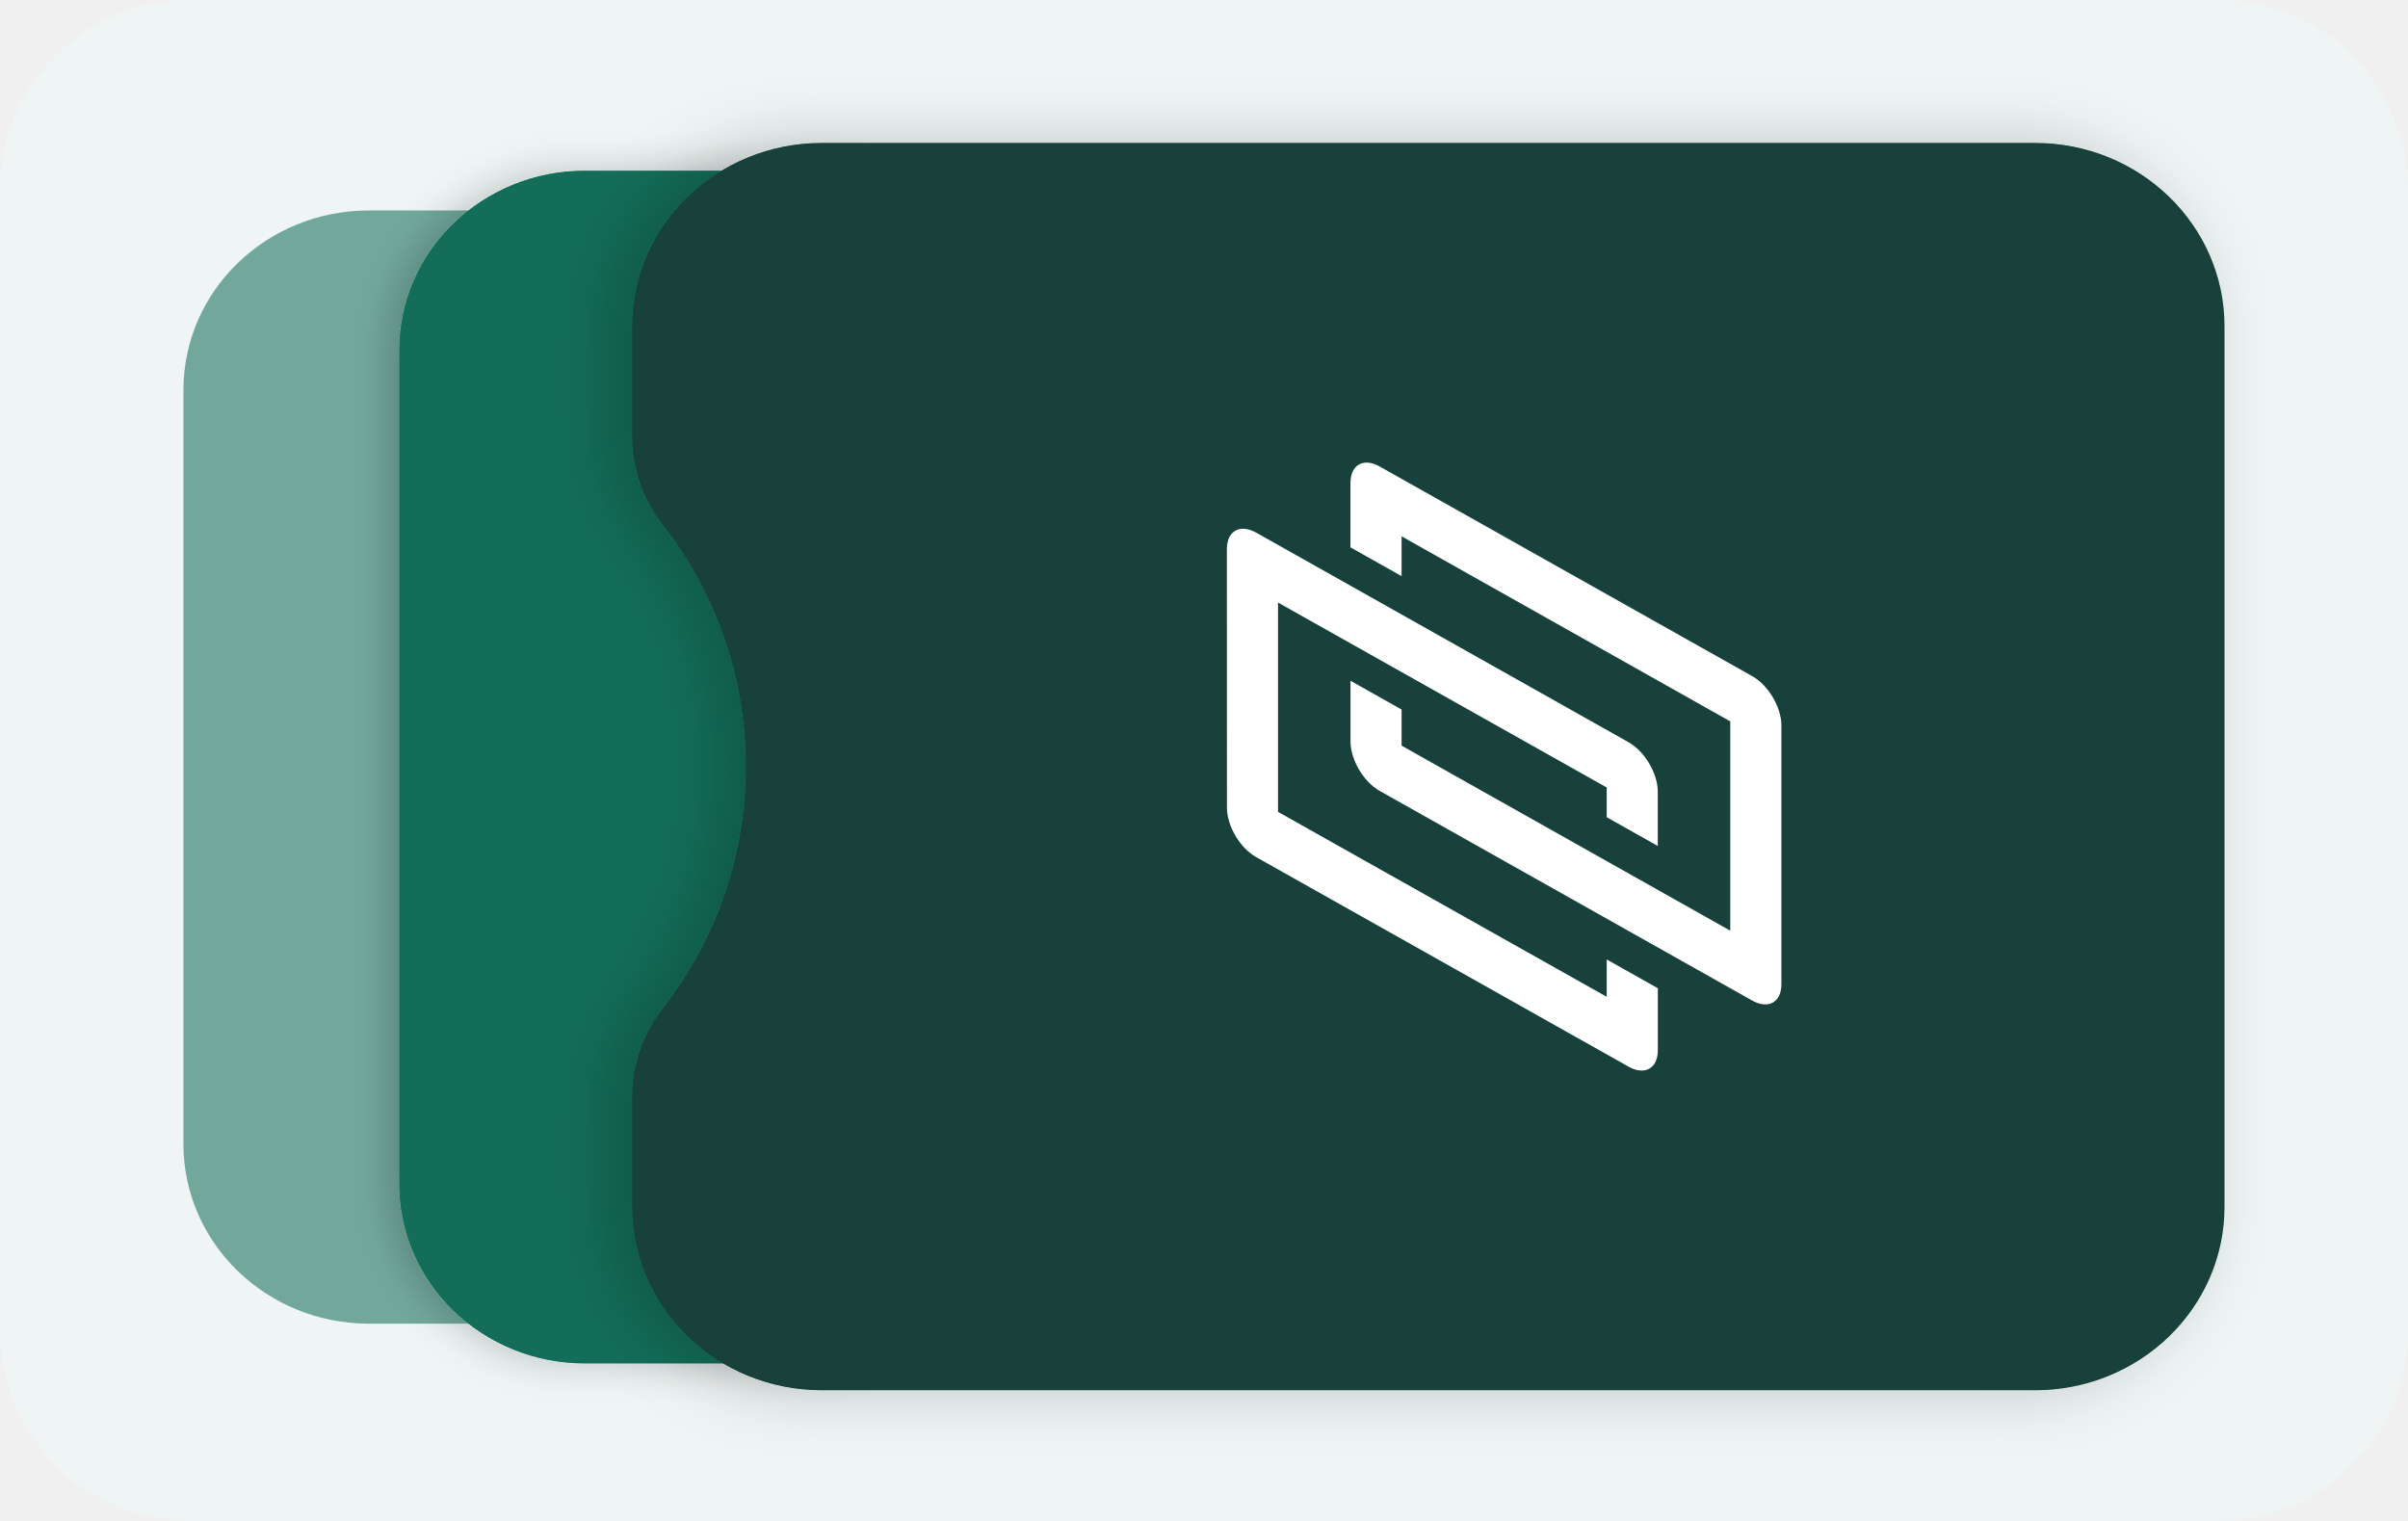
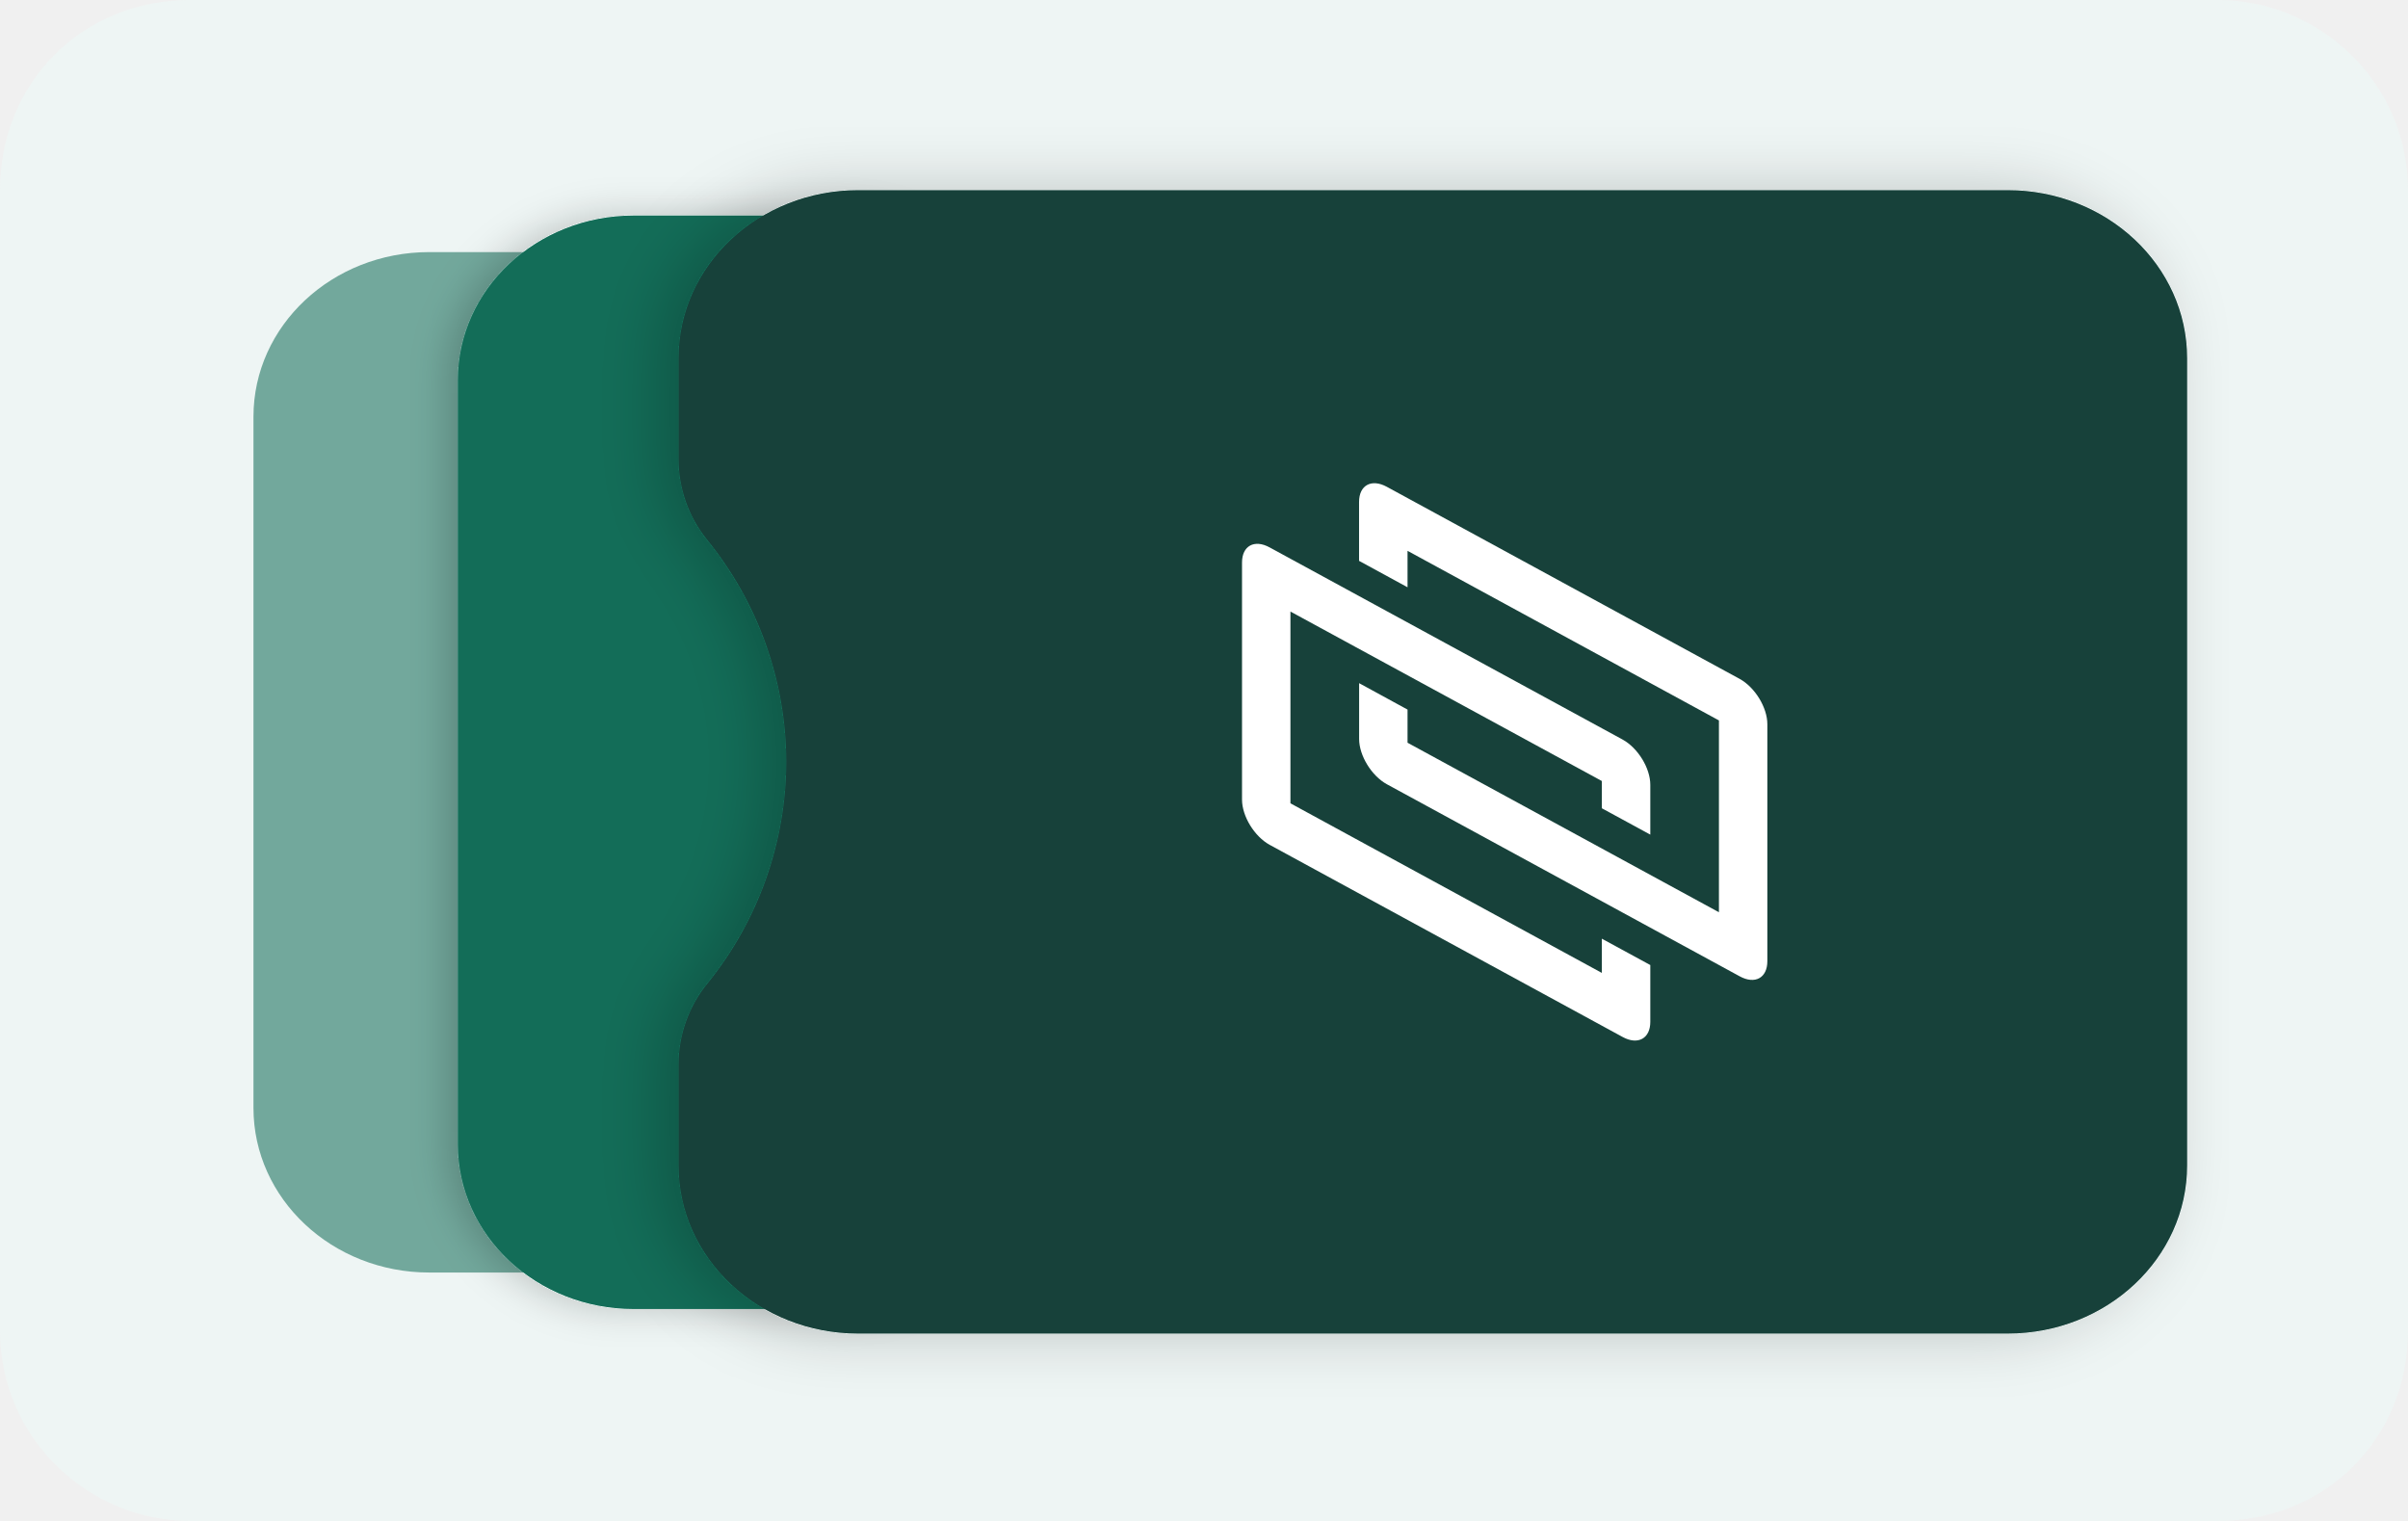
- <svg xmlns="http://www.w3.org/2000/svg" role="img" viewBox="0 0 38 24" width="38" height="24" aria-labelledby="pi-tandympayment">
-   <g clip-path="url(#clip0_3087_108)">
-     <rect x=".5" y=".5" width="37" height="23" rx="2.5" fill="#EEF5F4" stroke="#EEF5F4" />
-     <path d="M2.895 6.154c0-1.565 1.31-2.833 2.928-2.833h2.981c1.617 0 2.928 1.268 2.928 2.833v11.9c0 1.564-1.31 2.833-2.928 2.833H5.823c-1.617 0-2.928-1.269-2.928-2.834V6.155z" fill="#72A89C" />
-     <g filter="url(#filter0_d_3087_108)">
-       <path d="M6.3 5.525c0-1.564 1.311-2.833 2.928-2.833h3.6c1.617 0 2.928 1.269 2.928 2.833v13.157c0 1.565-1.311 2.834-2.928 2.834h-3.6c-1.617 0-2.928-1.269-2.928-2.834V5.525z" fill="#136D58" />
+ <svg xmlns="http://www.w3.org/2000/svg" role="img" width="38" height="24" viewBox="0 0 38 24" aria-labelledby="pi-tandympayment">
+   <g stroke="none" stroke-width="1" fill="none" fill-rule="evenodd">
+     <path d="M35 0H3C1.3 0 0 1.3 0 3v18c0 1.7 1.4 3 3 3h32c1.7 0 3-1.3 3-3V3c0-1.7-1.4-3-3-3z" fill="#EEF5F4" />
+     <rect x="1" y="1" width="36" height="22" rx="2" fill="#EEF5F4" />
+     <path d="M4 6.575C4 5.14 5.242 3.978 6.774 3.978H9.6c1.532 0 2.774 1.162 2.774 2.597v10.908c0 1.434-1.242 2.597-2.774 2.597H6.774C5.242 20.08 4 18.917 4 17.483V6.575z" fill="#72A89C" />
+     <g filter="url(#filter0_d_3093_185)">
+       <path d="M7.226 5.998c0-1.434 1.242-2.597 2.774-2.597h3.41c1.532 0 2.774 1.163 2.774 2.597v12.06c0 1.435-1.242 2.598-2.774 2.598H10c-1.532 0-2.774-1.163-2.774-2.597V5.999z" fill="#136D58" />
    </g>
-     <g filter="url(#filter1_d_3087_108)">
-       <path d="M35.105 5.15v13.894c0 1.598-1.34 2.895-2.991 2.895H12.967c-1.652 0-2.992-1.297-2.992-2.895v-1.737a2.256 2.256 0 01.491-1.406 6.202 6.202 0 00-.02-7.635 2.257 2.257 0 01-.471-1.38V5.149c0-1.598 1.34-2.895 2.992-2.895h19.147c1.652 0 2.991 1.297 2.991 2.895z" fill="#17413A" />
+     <g filter="url(#filter1_d_3093_185)">
+       <path d="M34.515 5.654V18.39c0 1.466-1.269 2.654-2.834 2.654H13.542c-1.565 0-2.834-1.188-2.834-2.654v-1.592a2.026 2.026 0 01.465-1.289 5.57 5.57 0 001.235-3.487 5.57 5.57 0 00-1.254-3.512 2.026 2.026 0 01-.446-1.264V5.654C10.708 4.188 11.977 3 13.542 3h18.14c1.564 0 2.833 1.188 2.833 2.654z" fill="#17413A" />
    </g>
-     <path fill-rule="evenodd" clip-rule="evenodd" d="M20.168 9.508v3.303l5.187 2.918v-.589l.807.454v.978c0 .287-.206.403-.461.26l-5.879-3.308c-.255-.143-.46-.492-.46-.778l-.001-4.082c0-.286.206-.402.461-.26l5.879 3.309c.254.143.46.492.46.778v.858l-.806-.454v-.469l-5.187-2.918z" fill="#fff" />
-     <path fill-rule="evenodd" clip-rule="evenodd" d="M21.311 7.62c0-.286.207-.402.461-.259l5.879 3.308c.255.143.461.492.461.778v4.082c0 .286-.206.402-.46.26l-5.88-3.309c-.254-.143-.46-.492-.46-.778v-.96l.806.454v.57l5.187 2.92v-3.303l-5.187-2.92v.628l-.807-.454V7.62z" fill="#fff" />
+     <path fill-rule="evenodd" clip-rule="evenodd" d="M20.364 9.649v3.027l4.914 2.676v-.54l.765.416v.897c0 .263-.196.37-.437.238l-5.57-3.032c-.24-.132-.436-.451-.436-.714V8.876c0-.263.195-.37.436-.238l5.57 3.032c.241.132.437.45.437.714v.786l-.765-.416v-.43L20.364 9.65z" fill="#fff" />
+     <path fill-rule="evenodd" clip-rule="evenodd" d="M21.447 7.92c0-.264.196-.37.437-.239l5.57 3.032c.24.132.436.451.436.714v3.741c0 .263-.195.37-.436.238l-5.57-3.032c-.24-.132-.436-.451-.436-.714v-.88l.764.417v.523l4.914 2.675v-3.027l-4.914-2.676v.575l-.765-.417v-.93z" fill="#fff" />
+     <defs>
+       <filter id="filter0_d_3093_185" x="6.478" y="2.811" width="10.139" height="18.435" filterUnits="userSpaceOnUse" color-interpolation-filters="sRGB">
+         <feFlood flood-opacity="0" result="BackgroundImageFix" />
+         <feColorMatrix in="SourceAlpha" type="matrix" values="0 0 0 0 0 0 0 0 0 0 0 0 0 0 0 0 0 0 127 0" result="hardAlpha" />
+         <feOffset dx="-.157" />
+         <feGaussianBlur stdDeviation=".295" />
+         <feComposite in2="hardAlpha" operator="out" />
+         <feColorMatrix type="matrix" values="0 0 0 0 0 0 0 0 0 0 0 0 0 0 0 0 0 0 0.2 0" />
+         <feBlend mode="normal" in2="BackgroundImageFix" result="effect1_dropShadow_3093_185" />
+         <feBlend mode="normal" in="SourceGraphic" in2="effect1_dropShadow_3093_185" result="shape" />
+       </filter>
+       <filter id="filter1_d_3093_185" x="9.396" y="2.016" width="25.775" height="20.011" filterUnits="userSpaceOnUse" color-interpolation-filters="sRGB">
+         <feFlood flood-opacity="0" result="BackgroundImageFix" />
+         <feColorMatrix in="SourceAlpha" type="matrix" values="0 0 0 0 0 0 0 0 0 0 0 0 0 0 0 0 0 0 127 0" result="hardAlpha" />
+         <feOffset dx="-.328" />
+         <feGaussianBlur stdDeviation=".492" />
+         <feComposite in2="hardAlpha" operator="out" />
+         <feColorMatrix type="matrix" values="0 0 0 0 0 0 0 0 0 0 0 0 0 0 0 0 0 0 0.2 0" />
+         <feBlend mode="normal" in2="BackgroundImageFix" result="effect1_dropShadow_3093_185" />
+         <feBlend mode="normal" in="SourceGraphic" in2="effect1_dropShadow_3093_185" result="shape" />
+       </filter>
+     </defs>
  </g>
-   <defs>
-     <filter id="filter0_d_3087_108" x="5.552" y="2.102" width="10.637" height="20.004" filterUnits="userSpaceOnUse" color-interpolation-filters="sRGB">
-       <feFlood flood-opacity="0" result="BackgroundImageFix" />
-       <feColorMatrix in="SourceAlpha" type="matrix" values="0 0 0 0 0 0 0 0 0 0 0 0 0 0 0 0 0 0 127 0" result="hardAlpha" />
-       <feOffset dx="-.157" />
-       <feGaussianBlur stdDeviation=".295" />
-       <feComposite in2="hardAlpha" operator="out" />
-       <feColorMatrix type="matrix" values="0 0 0 0 0 0 0 0 0 0 0 0 0 0 0 0 0 0 0.2 0" />
-       <feBlend mode="normal" in2="BackgroundImageFix" result="effect1_dropShadow_3087_108" />
-       <feBlend mode="normal" in="SourceGraphic" in2="effect1_dropShadow_3087_108" result="shape" />
-     </filter>
-     <filter id="filter1_d_3087_108" x="8.663" y="1.271" width="27.098" height="21.652" filterUnits="userSpaceOnUse" color-interpolation-filters="sRGB">
-       <feFlood flood-opacity="0" result="BackgroundImageFix" />
-       <feColorMatrix in="SourceAlpha" type="matrix" values="0 0 0 0 0 0 0 0 0 0 0 0 0 0 0 0 0 0 127 0" result="hardAlpha" />
-       <feOffset dx="-.328" />
-       <feGaussianBlur stdDeviation=".492" />
-       <feComposite in2="hardAlpha" operator="out" />
-       <feColorMatrix type="matrix" values="0 0 0 0 0 0 0 0 0 0 0 0 0 0 0 0 0 0 0.2 0" />
-       <feBlend mode="normal" in2="BackgroundImageFix" result="effect1_dropShadow_3087_108" />
-       <feBlend mode="normal" in="SourceGraphic" in2="effect1_dropShadow_3087_108" result="shape" />
-     </filter>
-     <clipPath id="clip0_3087_108">
-       <path fill="#fff" d="M0 0h38v24H0z" />
-     </clipPath>
-   </defs>
</svg>
